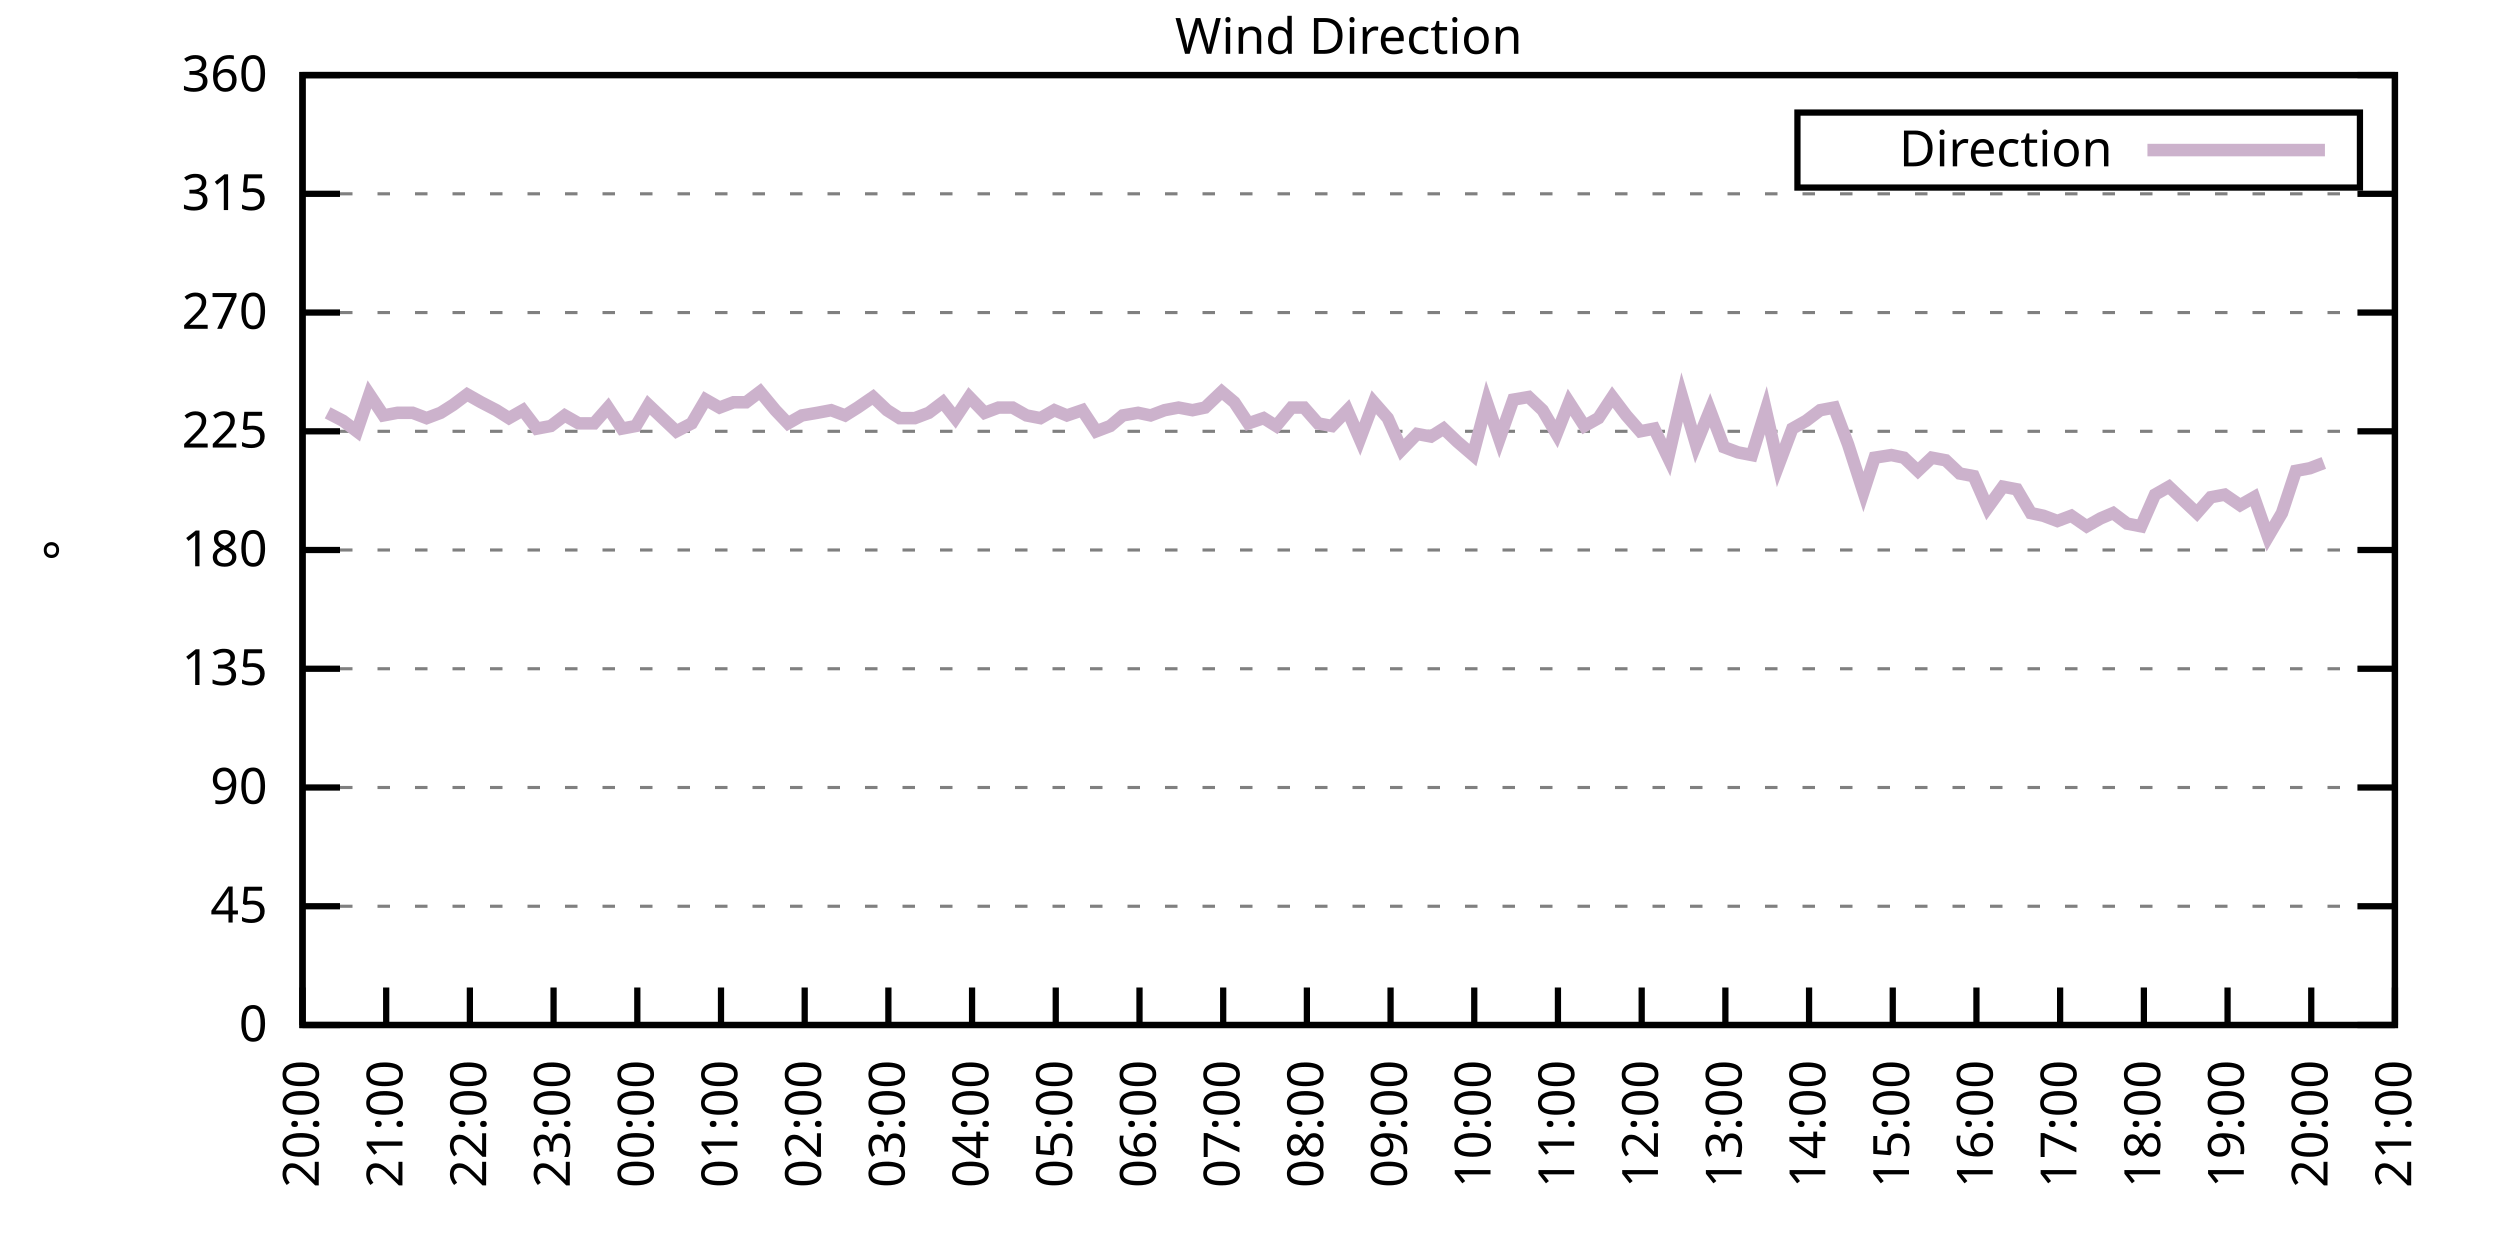
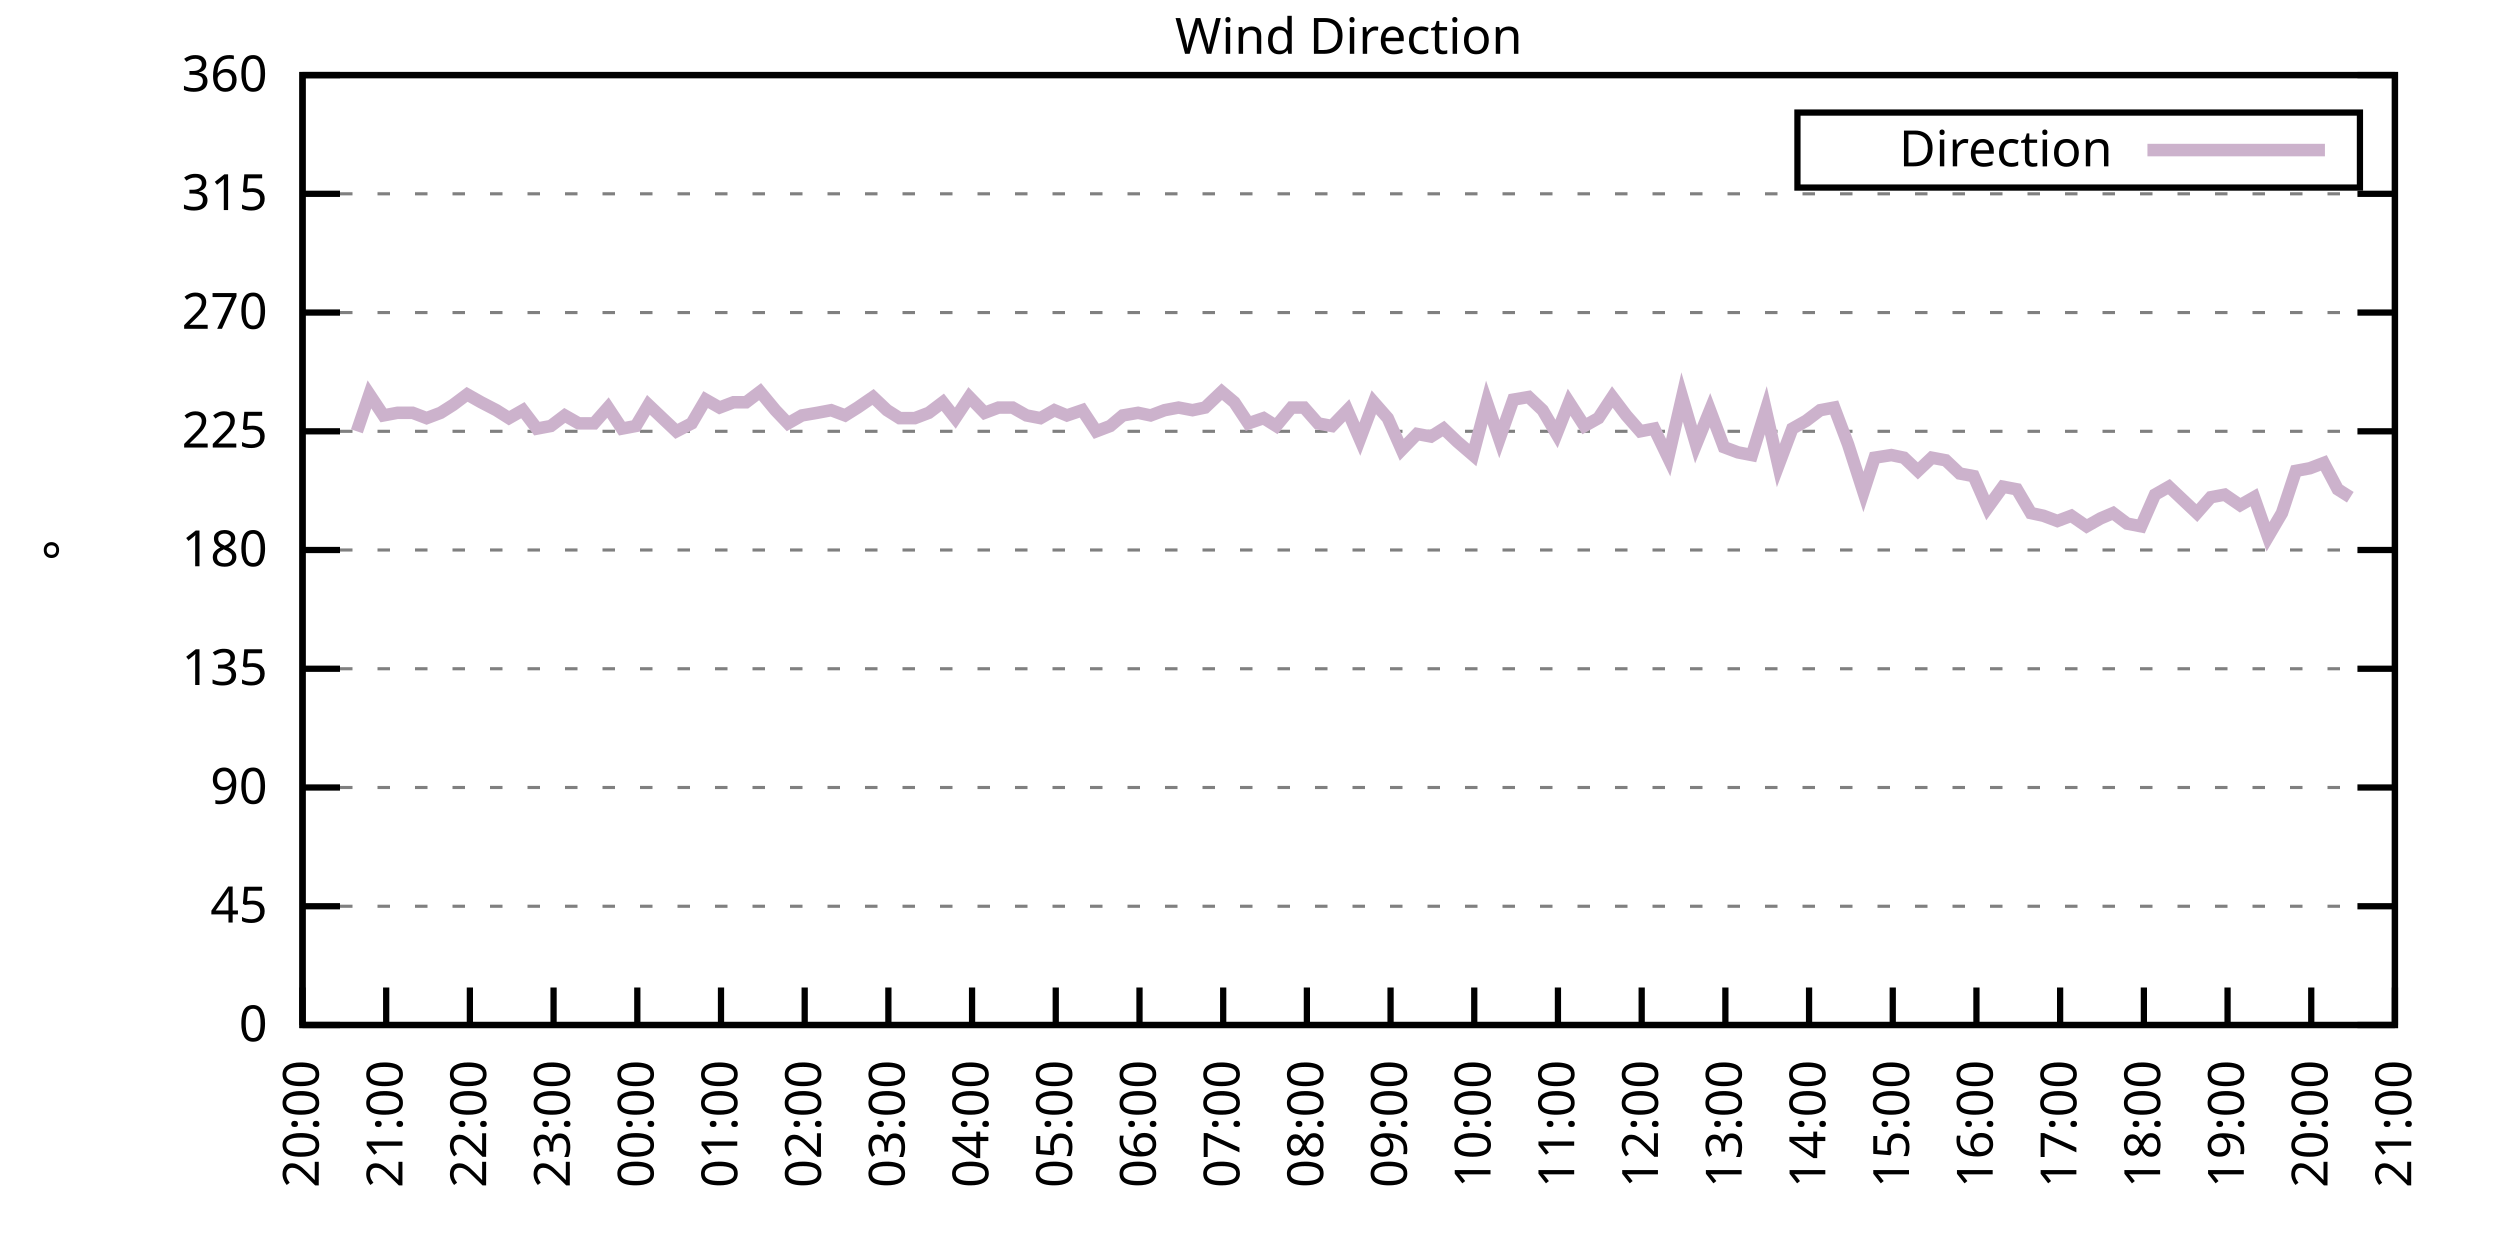
<svg xmlns="http://www.w3.org/2000/svg" xmlns:xlink="http://www.w3.org/1999/xlink" width="400" height="200" viewBox="0 0 400 200">
  <g id="gnuplot_canvas">
    <rect x="0" y="0" width="400" height="200" fill="none" />
    <defs>
      <circle id="gpDot" r="0.5" stroke-width="0.5" stroke="currentColor" />
      <path id="gpPt0" stroke-width="0.333" stroke="currentColor" d="M-1,0 h2 M0,-1 v2" />
      <path id="gpPt1" stroke-width="0.333" stroke="currentColor" d="M-1,-1 L1,1 M1,-1 L-1,1" />
      <path id="gpPt2" stroke-width="0.333" stroke="currentColor" d="M-1,0 L1,0 M0,-1 L0,1 M-1,-1 L1,1 M-1,1 L1,-1" />
      <rect id="gpPt3" stroke-width="0.333" stroke="currentColor" x="-1" y="-1" width="2" height="2" />
      <rect id="gpPt4" stroke-width="0.333" stroke="currentColor" fill="currentColor" x="-1" y="-1" width="2" height="2" />
      <circle id="gpPt5" stroke-width="0.333" stroke="currentColor" cx="0" cy="0" r="1" />
      <use xlink:href="#gpPt5" id="gpPt6" fill="currentColor" stroke="none" />
      <path id="gpPt7" stroke-width="0.333" stroke="currentColor" d="M0,-1.33 L-1.33,0.67 L1.33,0.67 z" />
      <use xlink:href="#gpPt7" id="gpPt8" fill="currentColor" stroke="none" />
      <use xlink:href="#gpPt7" id="gpPt9" stroke="currentColor" transform="rotate(180)" />
      <use xlink:href="#gpPt9" id="gpPt10" fill="currentColor" stroke="none" />
      <use xlink:href="#gpPt3" id="gpPt11" stroke="currentColor" transform="rotate(45)" />
      <use xlink:href="#gpPt11" id="gpPt12" fill="currentColor" stroke="none" />
      <path id="gpPt13" stroke-width="0.333" stroke="currentColor" d="M0,1.330 L1.265,0.411 L0.782,-1.067 L-0.782,-1.076 L-1.265,0.411 z" />
      <use xlink:href="#gpPt13" id="gpPt14" fill="currentColor" stroke="none" />
      <filter id="textbox" filterUnits="objectBoundingBox" x="0" y="0" height="1" width="1">
        <feFlood flood-color="white" flood-opacity="1" result="bgnd" />
        <feComposite in="SourceGraphic" in2="bgnd" operator="atop" />
      </filter>
      <filter id="greybox" filterUnits="objectBoundingBox" x="0" y="0" height="1" width="1">
        <feFlood flood-color="lightgrey" flood-opacity="1" result="grey" />
        <feComposite in="SourceGraphic" in2="grey" operator="atop" />
      </filter>
    </defs>
    <g fill="none" color="white" stroke="currentColor" stroke-width="1.00" stroke-linecap="butt" stroke-linejoin="miter">
</g>
    <g fill="none" color="black" stroke="currentColor" stroke-width="1.00" stroke-linecap="butt" stroke-linejoin="miter">
      <g stroke="none" shape-rendering="crispEdges">
        <polygon fill="rgb(255, 255, 255)" points="48.40,164.00 383.18,164.00 383.18,12.02 48.40,12.02 " />
      </g>
    </g>
    <g fill="none" color="black" stroke="currentColor" stroke-width="1.00" stroke-linecap="butt" stroke-linejoin="miter">
</g>
    <g fill="none" color="black" stroke="black" stroke-width="0.50" stroke-linecap="butt" stroke-linejoin="miter">
</g>
    <g fill="none" color="gray" stroke="currentColor" stroke-width="0.50" stroke-linecap="butt" stroke-linejoin="miter">
      <path stroke="gray" stroke-dasharray="2,4" class="gridline" d="M48.40,164.00 L383.19,164.00  " />
    </g>
    <g fill="none" color="gray" stroke="gray" stroke-width="1.00" stroke-linecap="butt" stroke-linejoin="miter">
</g>
    <g fill="none" color="black" stroke="currentColor" stroke-width="1.00" stroke-linecap="butt" stroke-linejoin="miter">
      <path stroke="black" d="M48.40,164.00 L54.40,164.00 M383.19,164.00 L377.19,164.00  " />
      <g transform="translate(42.80,166.60)" stroke="none" fill="black" font-family="Sans" font-size="8.00" text-anchor="end">
        <text>
          <tspan font-family="Sans"> 0</tspan>
        </text>
      </g>
    </g>
    <g fill="none" color="black" stroke="currentColor" stroke-width="1.00" stroke-linecap="butt" stroke-linejoin="miter">
</g>
    <g fill="none" color="black" stroke="black" stroke-width="0.50" stroke-linecap="butt" stroke-linejoin="miter">
</g>
    <g fill="none" color="gray" stroke="currentColor" stroke-width="0.50" stroke-linecap="butt" stroke-linejoin="miter">
      <path stroke="gray" stroke-dasharray="2,4" class="gridline" d="M48.40,145.00 L383.19,145.00  " />
    </g>
    <g fill="none" color="gray" stroke="gray" stroke-width="1.00" stroke-linecap="butt" stroke-linejoin="miter">
</g>
    <g fill="none" color="black" stroke="currentColor" stroke-width="1.00" stroke-linecap="butt" stroke-linejoin="miter">
      <path stroke="black" d="M48.40,145.00 L54.40,145.00 M383.19,145.00 L377.19,145.00  " />
      <g transform="translate(42.80,147.60)" stroke="none" fill="black" font-family="Sans" font-size="8.00" text-anchor="end">
        <text>
          <tspan font-family="Sans"> 45</tspan>
        </text>
      </g>
    </g>
    <g fill="none" color="black" stroke="currentColor" stroke-width="1.00" stroke-linecap="butt" stroke-linejoin="miter">
</g>
    <g fill="none" color="black" stroke="black" stroke-width="0.50" stroke-linecap="butt" stroke-linejoin="miter">
</g>
    <g fill="none" color="gray" stroke="currentColor" stroke-width="0.50" stroke-linecap="butt" stroke-linejoin="miter">
      <path stroke="gray" stroke-dasharray="2,4" class="gridline" d="M48.40,126.00 L383.19,126.00  " />
    </g>
    <g fill="none" color="gray" stroke="gray" stroke-width="1.00" stroke-linecap="butt" stroke-linejoin="miter">
</g>
    <g fill="none" color="black" stroke="currentColor" stroke-width="1.00" stroke-linecap="butt" stroke-linejoin="miter">
      <path stroke="black" d="M48.40,126.00 L54.40,126.00 M383.19,126.00 L377.19,126.00  " />
      <g transform="translate(42.80,128.60)" stroke="none" fill="black" font-family="Sans" font-size="8.00" text-anchor="end">
        <text>
          <tspan font-family="Sans"> 90</tspan>
        </text>
      </g>
    </g>
    <g fill="none" color="black" stroke="currentColor" stroke-width="1.00" stroke-linecap="butt" stroke-linejoin="miter">
</g>
    <g fill="none" color="black" stroke="black" stroke-width="0.50" stroke-linecap="butt" stroke-linejoin="miter">
</g>
    <g fill="none" color="gray" stroke="currentColor" stroke-width="0.50" stroke-linecap="butt" stroke-linejoin="miter">
      <path stroke="gray" stroke-dasharray="2,4" class="gridline" d="M48.40,107.00 L383.19,107.00  " />
    </g>
    <g fill="none" color="gray" stroke="gray" stroke-width="1.00" stroke-linecap="butt" stroke-linejoin="miter">
</g>
    <g fill="none" color="black" stroke="currentColor" stroke-width="1.00" stroke-linecap="butt" stroke-linejoin="miter">
      <path stroke="black" d="M48.40,107.00 L54.40,107.00 M383.19,107.00 L377.19,107.00  " />
      <g transform="translate(42.80,109.60)" stroke="none" fill="black" font-family="Sans" font-size="8.00" text-anchor="end">
        <text>
          <tspan font-family="Sans"> 135</tspan>
        </text>
      </g>
    </g>
    <g fill="none" color="black" stroke="currentColor" stroke-width="1.00" stroke-linecap="butt" stroke-linejoin="miter">
</g>
    <g fill="none" color="black" stroke="black" stroke-width="0.50" stroke-linecap="butt" stroke-linejoin="miter">
</g>
    <g fill="none" color="gray" stroke="currentColor" stroke-width="0.50" stroke-linecap="butt" stroke-linejoin="miter">
      <path stroke="gray" stroke-dasharray="2,4" class="gridline" d="M48.40,88.00 L383.19,88.00  " />
    </g>
    <g fill="none" color="gray" stroke="gray" stroke-width="1.00" stroke-linecap="butt" stroke-linejoin="miter">
</g>
    <g fill="none" color="black" stroke="currentColor" stroke-width="1.00" stroke-linecap="butt" stroke-linejoin="miter">
      <path stroke="black" d="M48.40,88.00 L54.40,88.00 M383.19,88.00 L377.19,88.00  " />
      <g transform="translate(42.80,90.60)" stroke="none" fill="black" font-family="Sans" font-size="8.00" text-anchor="end">
        <text>
          <tspan font-family="Sans"> 180</tspan>
        </text>
      </g>
    </g>
    <g fill="none" color="black" stroke="currentColor" stroke-width="1.00" stroke-linecap="butt" stroke-linejoin="miter">
</g>
    <g fill="none" color="black" stroke="black" stroke-width="0.50" stroke-linecap="butt" stroke-linejoin="miter">
</g>
    <g fill="none" color="gray" stroke="currentColor" stroke-width="0.50" stroke-linecap="butt" stroke-linejoin="miter">
      <path stroke="gray" stroke-dasharray="2,4" class="gridline" d="M48.40,69.01 L383.19,69.01  " />
    </g>
    <g fill="none" color="gray" stroke="gray" stroke-width="1.00" stroke-linecap="butt" stroke-linejoin="miter">
</g>
    <g fill="none" color="black" stroke="currentColor" stroke-width="1.00" stroke-linecap="butt" stroke-linejoin="miter">
      <path stroke="black" d="M48.40,69.01 L54.40,69.01 M383.19,69.01 L377.19,69.01  " />
      <g transform="translate(42.80,71.61)" stroke="none" fill="black" font-family="Sans" font-size="8.00" text-anchor="end">
        <text>
          <tspan font-family="Sans"> 225</tspan>
        </text>
      </g>
    </g>
    <g fill="none" color="black" stroke="currentColor" stroke-width="1.00" stroke-linecap="butt" stroke-linejoin="miter">
</g>
    <g fill="none" color="black" stroke="black" stroke-width="0.50" stroke-linecap="butt" stroke-linejoin="miter">
</g>
    <g fill="none" color="gray" stroke="currentColor" stroke-width="0.50" stroke-linecap="butt" stroke-linejoin="miter">
      <path stroke="gray" stroke-dasharray="2,4" class="gridline" d="M48.40,50.01 L383.19,50.01  " />
    </g>
    <g fill="none" color="gray" stroke="gray" stroke-width="1.00" stroke-linecap="butt" stroke-linejoin="miter">
</g>
    <g fill="none" color="black" stroke="currentColor" stroke-width="1.00" stroke-linecap="butt" stroke-linejoin="miter">
      <path stroke="black" d="M48.40,50.01 L54.40,50.01 M383.19,50.01 L377.19,50.01  " />
      <g transform="translate(42.80,52.61)" stroke="none" fill="black" font-family="Sans" font-size="8.00" text-anchor="end">
        <text>
          <tspan font-family="Sans"> 270</tspan>
        </text>
      </g>
    </g>
    <g fill="none" color="black" stroke="currentColor" stroke-width="1.00" stroke-linecap="butt" stroke-linejoin="miter">
</g>
    <g fill="none" color="black" stroke="black" stroke-width="0.50" stroke-linecap="butt" stroke-linejoin="miter">
</g>
    <g fill="none" color="gray" stroke="currentColor" stroke-width="0.50" stroke-linecap="butt" stroke-linejoin="miter">
      <path stroke="gray" stroke-dasharray="2,4" class="gridline" d="M48.40,31.01 L383.19,31.01  " />
    </g>
    <g fill="none" color="gray" stroke="gray" stroke-width="1.00" stroke-linecap="butt" stroke-linejoin="miter">
</g>
    <g fill="none" color="black" stroke="currentColor" stroke-width="1.00" stroke-linecap="butt" stroke-linejoin="miter">
      <path stroke="black" d="M48.40,31.01 L54.40,31.01 M383.19,31.01 L377.19,31.01  " />
      <g transform="translate(42.80,33.61)" stroke="none" fill="black" font-family="Sans" font-size="8.00" text-anchor="end">
        <text>
          <tspan font-family="Sans"> 315</tspan>
        </text>
      </g>
    </g>
    <g fill="none" color="black" stroke="currentColor" stroke-width="1.00" stroke-linecap="butt" stroke-linejoin="miter">
</g>
    <g fill="none" color="black" stroke="black" stroke-width="0.50" stroke-linecap="butt" stroke-linejoin="miter">
</g>
    <g fill="none" color="gray" stroke="currentColor" stroke-width="0.50" stroke-linecap="butt" stroke-linejoin="miter">
      <path stroke="gray" stroke-dasharray="2,4" class="gridline" d="M48.40,12.01 L383.19,12.01  " />
    </g>
    <g fill="none" color="gray" stroke="gray" stroke-width="1.00" stroke-linecap="butt" stroke-linejoin="miter">
</g>
    <g fill="none" color="black" stroke="currentColor" stroke-width="1.00" stroke-linecap="butt" stroke-linejoin="miter">
      <path stroke="black" d="M48.40,12.01 L54.40,12.01 M383.19,12.01 L377.19,12.01  " />
      <g transform="translate(42.80,14.61)" stroke="none" fill="black" font-family="Sans" font-size="8.00" text-anchor="end">
        <text>
          <tspan font-family="Sans"> 360</tspan>
        </text>
      </g>
    </g>
    <g fill="none" color="black" stroke="currentColor" stroke-width="1.00" stroke-linecap="butt" stroke-linejoin="miter">
      <path stroke="black" d="M48.40,164.00 L48.40,158.00  " />
      <g transform="translate(51.00,169.60) rotate(270.00)" stroke="none" fill="black" font-family="Sans" font-size="8.00" text-anchor="end">
        <text>
          <tspan font-family="Sans">20:00</tspan>
        </text>
      </g>
    </g>
    <g fill="none" color="black" stroke="currentColor" stroke-width="1.00" stroke-linecap="butt" stroke-linejoin="miter">
      <path stroke="black" d="M61.79,164.00 L61.79,158.00  " />
      <g transform="translate(64.39,169.60) rotate(270.00)" stroke="none" fill="black" font-family="Sans" font-size="8.00" text-anchor="end">
        <text>
          <tspan font-family="Sans">21:00</tspan>
        </text>
      </g>
    </g>
    <g fill="none" color="black" stroke="currentColor" stroke-width="1.00" stroke-linecap="butt" stroke-linejoin="miter">
      <path stroke="black" d="M75.18,164.00 L75.18,158.00  " />
      <g transform="translate(77.78,169.60) rotate(270.00)" stroke="none" fill="black" font-family="Sans" font-size="8.00" text-anchor="end">
        <text>
          <tspan font-family="Sans">22:00</tspan>
        </text>
      </g>
    </g>
    <g fill="none" color="black" stroke="currentColor" stroke-width="1.00" stroke-linecap="butt" stroke-linejoin="miter">
      <path stroke="black" d="M88.57,164.00 L88.57,158.00  " />
      <g transform="translate(91.17,169.60) rotate(270.00)" stroke="none" fill="black" font-family="Sans" font-size="8.00" text-anchor="end">
        <text>
          <tspan font-family="Sans">23:00</tspan>
        </text>
      </g>
    </g>
    <g fill="none" color="black" stroke="currentColor" stroke-width="1.00" stroke-linecap="butt" stroke-linejoin="miter">
      <path stroke="black" d="M101.97,164.00 L101.97,158.00  " />
      <g transform="translate(104.57,169.60) rotate(270.00)" stroke="none" fill="black" font-family="Sans" font-size="8.00" text-anchor="end">
        <text>
          <tspan font-family="Sans">00:00</tspan>
        </text>
      </g>
    </g>
    <g fill="none" color="black" stroke="currentColor" stroke-width="1.00" stroke-linecap="butt" stroke-linejoin="miter">
      <path stroke="black" d="M115.36,164.00 L115.36,158.00  " />
      <g transform="translate(117.96,169.60) rotate(270.00)" stroke="none" fill="black" font-family="Sans" font-size="8.00" text-anchor="end">
        <text>
          <tspan font-family="Sans">01:00</tspan>
        </text>
      </g>
    </g>
    <g fill="none" color="black" stroke="currentColor" stroke-width="1.00" stroke-linecap="butt" stroke-linejoin="miter">
      <path stroke="black" d="M128.75,164.00 L128.75,158.00  " />
      <g transform="translate(131.35,169.60) rotate(270.00)" stroke="none" fill="black" font-family="Sans" font-size="8.00" text-anchor="end">
        <text>
          <tspan font-family="Sans">02:00</tspan>
        </text>
      </g>
    </g>
    <g fill="none" color="black" stroke="currentColor" stroke-width="1.00" stroke-linecap="butt" stroke-linejoin="miter">
      <path stroke="black" d="M142.14,164.00 L142.14,158.00  " />
      <g transform="translate(144.74,169.60) rotate(270.00)" stroke="none" fill="black" font-family="Sans" font-size="8.00" text-anchor="end">
        <text>
          <tspan font-family="Sans">03:00</tspan>
        </text>
      </g>
    </g>
    <g fill="none" color="black" stroke="currentColor" stroke-width="1.00" stroke-linecap="butt" stroke-linejoin="miter">
      <path stroke="black" d="M155.53,164.00 L155.53,158.00  " />
      <g transform="translate(158.13,169.60) rotate(270.00)" stroke="none" fill="black" font-family="Sans" font-size="8.00" text-anchor="end">
        <text>
          <tspan font-family="Sans">04:00</tspan>
        </text>
      </g>
    </g>
    <g fill="none" color="black" stroke="currentColor" stroke-width="1.00" stroke-linecap="butt" stroke-linejoin="miter">
      <path stroke="black" d="M168.92,164.00 L168.92,158.00  " />
      <g transform="translate(171.52,169.60) rotate(270.00)" stroke="none" fill="black" font-family="Sans" font-size="8.00" text-anchor="end">
        <text>
          <tspan font-family="Sans">05:00</tspan>
        </text>
      </g>
    </g>
    <g fill="none" color="black" stroke="currentColor" stroke-width="1.00" stroke-linecap="butt" stroke-linejoin="miter">
      <path stroke="black" d="M182.32,164.00 L182.32,158.00  " />
      <g transform="translate(184.92,169.60) rotate(270.00)" stroke="none" fill="black" font-family="Sans" font-size="8.00" text-anchor="end">
        <text>
          <tspan font-family="Sans">06:00</tspan>
        </text>
      </g>
    </g>
    <g fill="none" color="black" stroke="currentColor" stroke-width="1.00" stroke-linecap="butt" stroke-linejoin="miter">
      <path stroke="black" d="M195.71,164.00 L195.71,158.00  " />
      <g transform="translate(198.31,169.60) rotate(270.00)" stroke="none" fill="black" font-family="Sans" font-size="8.00" text-anchor="end">
        <text>
          <tspan font-family="Sans">07:00</tspan>
        </text>
      </g>
    </g>
    <g fill="none" color="black" stroke="currentColor" stroke-width="1.00" stroke-linecap="butt" stroke-linejoin="miter">
      <path stroke="black" d="M209.10,164.00 L209.10,158.00  " />
      <g transform="translate(211.70,169.60) rotate(270.00)" stroke="none" fill="black" font-family="Sans" font-size="8.00" text-anchor="end">
        <text>
          <tspan font-family="Sans">08:00</tspan>
        </text>
      </g>
    </g>
    <g fill="none" color="black" stroke="currentColor" stroke-width="1.00" stroke-linecap="butt" stroke-linejoin="miter">
      <path stroke="black" d="M222.49,164.00 L222.49,158.00  " />
      <g transform="translate(225.09,169.60) rotate(270.00)" stroke="none" fill="black" font-family="Sans" font-size="8.00" text-anchor="end">
        <text>
          <tspan font-family="Sans">09:00</tspan>
        </text>
      </g>
    </g>
    <g fill="none" color="black" stroke="currentColor" stroke-width="1.00" stroke-linecap="butt" stroke-linejoin="miter">
      <path stroke="black" d="M235.88,164.00 L235.88,158.00  " />
      <g transform="translate(238.48,169.60) rotate(270.00)" stroke="none" fill="black" font-family="Sans" font-size="8.00" text-anchor="end">
        <text>
          <tspan font-family="Sans">10:00</tspan>
        </text>
      </g>
    </g>
    <g fill="none" color="black" stroke="currentColor" stroke-width="1.00" stroke-linecap="butt" stroke-linejoin="miter">
      <path stroke="black" d="M249.27,164.00 L249.27,158.00  " />
      <g transform="translate(251.87,169.60) rotate(270.00)" stroke="none" fill="black" font-family="Sans" font-size="8.00" text-anchor="end">
        <text>
          <tspan font-family="Sans">11:00</tspan>
        </text>
      </g>
    </g>
    <g fill="none" color="black" stroke="currentColor" stroke-width="1.00" stroke-linecap="butt" stroke-linejoin="miter">
      <path stroke="black" d="M262.67,164.00 L262.67,158.00  " />
      <g transform="translate(265.27,169.60) rotate(270.00)" stroke="none" fill="black" font-family="Sans" font-size="8.00" text-anchor="end">
        <text>
          <tspan font-family="Sans">12:00</tspan>
        </text>
      </g>
    </g>
    <g fill="none" color="black" stroke="currentColor" stroke-width="1.00" stroke-linecap="butt" stroke-linejoin="miter">
      <path stroke="black" d="M276.06,164.00 L276.06,158.00  " />
      <g transform="translate(278.66,169.60) rotate(270.00)" stroke="none" fill="black" font-family="Sans" font-size="8.00" text-anchor="end">
        <text>
          <tspan font-family="Sans">13:00</tspan>
        </text>
      </g>
    </g>
    <g fill="none" color="black" stroke="currentColor" stroke-width="1.00" stroke-linecap="butt" stroke-linejoin="miter">
      <path stroke="black" d="M289.45,164.00 L289.45,158.00  " />
      <g transform="translate(292.05,169.60) rotate(270.00)" stroke="none" fill="black" font-family="Sans" font-size="8.00" text-anchor="end">
        <text>
          <tspan font-family="Sans">14:00</tspan>
        </text>
      </g>
    </g>
    <g fill="none" color="black" stroke="currentColor" stroke-width="1.00" stroke-linecap="butt" stroke-linejoin="miter">
      <path stroke="black" d="M302.84,164.00 L302.84,158.00  " />
      <g transform="translate(305.44,169.60) rotate(270.00)" stroke="none" fill="black" font-family="Sans" font-size="8.00" text-anchor="end">
        <text>
          <tspan font-family="Sans">15:00</tspan>
        </text>
      </g>
    </g>
    <g fill="none" color="black" stroke="currentColor" stroke-width="1.00" stroke-linecap="butt" stroke-linejoin="miter">
      <path stroke="black" d="M316.23,164.00 L316.23,158.00  " />
      <g transform="translate(318.83,169.60) rotate(270.00)" stroke="none" fill="black" font-family="Sans" font-size="8.00" text-anchor="end">
        <text>
          <tspan font-family="Sans">16:00</tspan>
        </text>
      </g>
    </g>
    <g fill="none" color="black" stroke="currentColor" stroke-width="1.00" stroke-linecap="butt" stroke-linejoin="miter">
      <path stroke="black" d="M329.62,164.00 L329.62,158.00  " />
      <g transform="translate(332.22,169.60) rotate(270.00)" stroke="none" fill="black" font-family="Sans" font-size="8.00" text-anchor="end">
        <text>
          <tspan font-family="Sans">17:00</tspan>
        </text>
      </g>
    </g>
    <g fill="none" color="black" stroke="currentColor" stroke-width="1.00" stroke-linecap="butt" stroke-linejoin="miter">
      <path stroke="black" d="M343.02,164.00 L343.02,158.00  " />
      <g transform="translate(345.62,169.60) rotate(270.00)" stroke="none" fill="black" font-family="Sans" font-size="8.00" text-anchor="end">
        <text>
          <tspan font-family="Sans">18:00</tspan>
        </text>
      </g>
    </g>
    <g fill="none" color="black" stroke="currentColor" stroke-width="1.00" stroke-linecap="butt" stroke-linejoin="miter">
      <path stroke="black" d="M356.41,164.00 L356.41,158.00  " />
      <g transform="translate(359.01,169.60) rotate(270.00)" stroke="none" fill="black" font-family="Sans" font-size="8.00" text-anchor="end">
        <text>
          <tspan font-family="Sans">19:00</tspan>
        </text>
      </g>
    </g>
    <g fill="none" color="black" stroke="currentColor" stroke-width="1.00" stroke-linecap="butt" stroke-linejoin="miter">
      <path stroke="black" d="M369.80,164.00 L369.80,158.00  " />
      <g transform="translate(372.40,169.60) rotate(270.00)" stroke="none" fill="black" font-family="Sans" font-size="8.00" text-anchor="end">
        <text>
          <tspan font-family="Sans">20:00</tspan>
        </text>
      </g>
    </g>
    <g fill="none" color="black" stroke="currentColor" stroke-width="1.00" stroke-linecap="butt" stroke-linejoin="miter">
      <path stroke="black" d="M383.19,164.00 L383.19,158.00  " />
      <g transform="translate(385.79,169.60) rotate(270.00)" stroke="none" fill="black" font-family="Sans" font-size="8.00" text-anchor="end">
        <text>
          <tspan font-family="Sans">21:00</tspan>
        </text>
      </g>
    </g>
    <g fill="none" color="black" stroke="currentColor" stroke-width="1.00" stroke-linecap="butt" stroke-linejoin="miter">
</g>
    <g fill="none" color="black" stroke="currentColor" stroke-width="1.00" stroke-linecap="butt" stroke-linejoin="miter">
      <path stroke="black" d="M48.40,12.01 L48.40,164.00 L383.19,164.00 L383.19,12.01 L48.40,12.01 Z  " />
    </g>
    <g fill="none" color="black" stroke="currentColor" stroke-width="1.00" stroke-linecap="butt" stroke-linejoin="miter">
</g>
    <g fill="none" color="black" stroke="currentColor" stroke-width="1.00" stroke-linecap="butt" stroke-linejoin="miter">
      <path stroke="black" d="M287.59,30.01 L287.59,18.01 L377.59,18.01 L377.59,30.01 L287.59,30.01 Z  " />
    </g>
    <g id="Wind_direction_plot_1">
      <g fill="none" color="white" stroke="black" stroke-width="2.00" stroke-linecap="butt" stroke-linejoin="miter">
</g>
      <g fill="none" color="black" stroke="currentColor" stroke-width="2.00" stroke-linecap="butt" stroke-linejoin="miter">
        <g transform="translate(337.99,26.61)" stroke="none" fill="black" font-family="Sans" font-size="8.00" text-anchor="end">
          <text>
            <tspan font-family="Sans">Direction</tspan>
          </text>
        </g>
      </g>
      <g fill="none" color="black" stroke="currentColor" stroke-width="2.00" stroke-linecap="butt" stroke-linejoin="miter">
-         <path stroke="rgb(204, 178, 204)" d="M343.59,24.01 L371.99,24.01 M52.42,66.05 L54.87,67.32 L57.10,69.01 L59.11,63.10 L61.35,66.47 L63.58,66.05   L66.03,66.05 L68.26,66.90 L70.50,66.05 L72.50,64.78 L74.74,63.10 L76.97,64.36 L79.42,65.63 L81.43,66.90   L83.66,65.63 L85.90,68.58 L88.13,68.16 L90.36,66.47 L92.59,67.74 L95.05,67.74 L97.28,65.21 L99.51,68.58   L101.74,68.16 L103.75,64.78 L105.98,66.90 L108.22,69.01 L110.67,67.74 L112.90,63.94 L115.13,65.21 L117.37,64.36   L119.38,64.36 L121.61,62.67 L124.06,65.63 L126.07,67.74 L128.30,66.47 L130.76,66.05 L132.99,65.63 L135.22,66.47   L137.23,65.21 L139.69,63.52 L141.92,65.63 L143.93,66.90 L146.38,66.90 L148.61,66.05 L150.85,64.36 L152.85,66.90   L155.09,63.52 L157.54,66.05 L159.77,65.21 L162.01,65.21 L164.24,66.47 L166.47,66.90 L168.70,65.63 L170.71,66.47   L173.17,65.63 L175.40,69.01 L177.63,68.16 L179.64,66.47 L182.09,66.05 L184.10,66.47 L186.33,65.63 L188.57,65.21   L190.80,65.63 L192.81,65.21 L195.48,62.67 L197.49,64.36 L199.73,67.74 L202.18,66.90 L204.19,68.16 L206.64,65.21   L208.65,65.21 L210.88,67.74 L213.12,68.16 L215.57,65.63 L217.58,70.27 L219.81,64.36 L222.04,66.90 L224.28,71.96   L226.73,69.43 L228.96,69.85 L230.97,68.58 L233.20,70.70 L235.66,72.81 L237.89,64.36 L239.90,70.27 L242.13,63.94   L244.59,63.52 L246.82,65.63 L249.05,69.43 L251.06,64.36 L253.51,68.16 L255.75,66.90 L257.98,63.52 L260.21,66.47   L262.44,69.01 L264.67,68.58 L266.91,73.23 L269.14,63.52 L271.37,71.12 L273.60,65.63 L275.83,71.54 L278.07,72.38   L280.30,72.81 L282.53,65.63 L284.54,74.49 L286.77,68.58 L289.00,67.32 L291.23,65.63 L293.47,65.21 L295.70,71.12   L298.15,78.72 L299.94,73.23 L302.62,72.81 L304.63,73.23 L306.86,75.34 L309.09,73.23 L311.32,73.65 L313.55,75.76   L315.79,76.18 L318.02,81.25 L320.47,77.87 L322.70,78.29 L324.94,82.09 L326.95,82.52 L329.18,83.36 L331.41,82.52   L333.86,84.21 L336.10,82.94 L338.10,82.09 L340.34,83.78 L342.57,84.21 L344.80,79.14 L347.03,77.87 L349.26,79.98   L351.50,82.09 L353.73,79.56 L355.96,79.14 L358.42,80.83 L360.65,79.56 L362.88,85.89 L365.11,82.09 L367.34,75.34   L369.58,74.92 L371.81,74.07  " />
+         <path stroke="rgb(204, 178, 204)" d="M343.59,24.01 L371.99,24.01 M57.10,69.01 L59.11,63.10 L61.35,66.47 L63.58,66.05 L66.03,66.05 L68.26,66.90   L70.50,66.05 L72.50,64.78 L74.74,63.10 L76.97,64.36 L79.42,65.63 L81.43,66.90 L83.66,65.63 L85.90,68.58   L88.13,68.16 L90.36,66.47 L92.59,67.74 L95.05,67.74 L97.28,65.21 L99.51,68.58 L101.74,68.16 L103.75,64.78   L105.98,66.90 L108.22,69.01 L110.67,67.74 L112.90,63.94 L115.13,65.21 L117.37,64.36 L119.38,64.36 L121.61,62.67   L124.06,65.63 L126.07,67.74 L128.30,66.47 L130.76,66.05 L132.99,65.63 L135.22,66.47 L137.23,65.21 L139.69,63.52   L141.92,65.63 L143.93,66.90 L146.38,66.90 L148.61,66.05 L150.85,64.36 L152.85,66.90 L155.09,63.52 L157.54,66.05   L159.77,65.21 L162.01,65.21 L164.24,66.47 L166.47,66.90 L168.70,65.63 L170.71,66.47 L173.17,65.63 L175.40,69.01   L177.63,68.16 L179.64,66.47 L182.09,66.05 L184.10,66.47 L186.33,65.63 L188.57,65.21 L190.80,65.63 L192.81,65.21   L195.48,62.67 L197.49,64.36 L199.73,67.74 L202.18,66.90 L204.19,68.16 L206.64,65.21 L208.65,65.21 L210.88,67.74   L213.12,68.16 L215.57,65.63 L217.58,70.27 L219.81,64.36 L222.04,66.90 L224.28,71.96 L226.73,69.43 L228.96,69.85   L230.97,68.58 L233.20,70.70 L235.66,72.81 L237.89,64.36 L239.90,70.27 L242.13,63.94 L244.59,63.52 L246.82,65.63   L249.05,69.43 L251.06,64.36 L253.51,68.16 L255.75,66.90 L257.98,63.52 L260.21,66.47 L262.44,69.01 L264.67,68.58   L266.91,73.23 L269.14,63.52 L271.37,71.12 L273.60,65.63 L275.83,71.54 L278.07,72.38 L280.30,72.81 L282.53,65.63   L284.54,74.49 L286.77,68.58 L289.00,67.32 L291.23,65.63 L293.47,65.21 L295.70,71.12 L298.15,78.72 L299.94,73.23   L302.62,72.81 L304.63,73.23 L306.86,75.34 L309.09,73.23 L311.32,73.65 L313.55,75.76 L315.79,76.18 L318.02,81.25   L320.47,77.87 L322.70,78.29 L324.94,82.09 L326.95,82.52 L329.18,83.36 L331.41,82.52 L333.86,84.21 L336.10,82.94   L338.10,82.09 L340.34,83.78 L342.57,84.21 L344.80,79.14 L347.03,77.87 L349.26,79.98 L351.50,82.09 L353.73,79.56   L355.96,79.14 L358.42,80.83 L360.65,79.56 L362.88,85.89 L365.11,82.09 L367.34,75.34 L369.58,74.92 L371.81,74.07   L374.04,78.29 L376.05,79.56  " />
      </g>
    </g>
    <g fill="none" color="black" stroke="currentColor" stroke-width="2.00" stroke-linecap="butt" stroke-linejoin="miter">
</g>
    <g fill="none" color="black" stroke="black" stroke-width="1.00" stroke-linecap="butt" stroke-linejoin="miter">
</g>
    <g fill="none" color="black" stroke="currentColor" stroke-width="1.00" stroke-linecap="butt" stroke-linejoin="miter">
      <path stroke="black" d="M48.40,12.01 L48.40,164.00 L383.19,164.00 L383.19,12.01 L48.40,12.01 Z  " />
      <g transform="translate(12.80,88.01) rotate(270.00)" stroke="none" fill="black" font-family="Sans" font-size="8.00" text-anchor="middle">
        <text>
          <tspan font-family="Sans">°</tspan>
        </text>
      </g>
    </g>
    <g fill="none" color="black" stroke="currentColor" stroke-width="1.00" stroke-linecap="butt" stroke-linejoin="miter">
</g>
    <g fill="none" color="black" stroke="currentColor" stroke-width="1.00" stroke-linecap="butt" stroke-linejoin="miter">
      <g transform="translate(215.79,8.61)" stroke="none" fill="black" font-family="Sans" font-size="8.00" text-anchor="middle">
        <text>
          <tspan font-family="Sans">Wind Direction</tspan>
        </text>
      </g>
    </g>
    <g fill="none" color="black" stroke="currentColor" stroke-width="1.00" stroke-linecap="butt" stroke-linejoin="miter">
</g>
  </g>
</svg>
